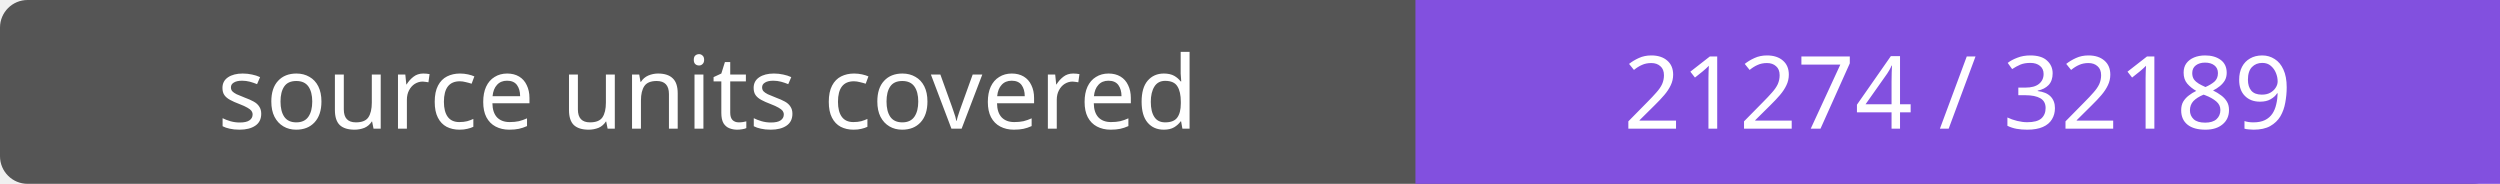
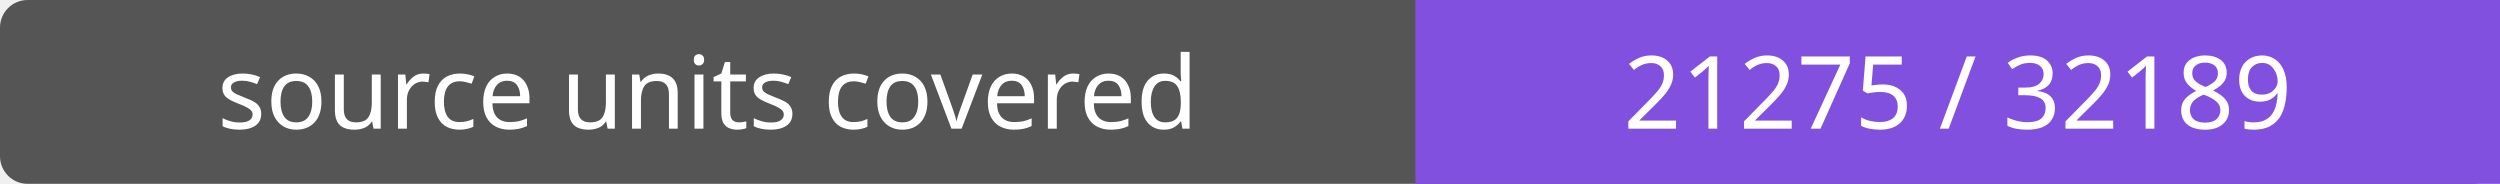
- <svg xmlns="http://www.w3.org/2000/svg" width="272" height="20" role="img" aria-label="source units covered: 21274 / 32189">
+ <svg xmlns="http://www.w3.org/2000/svg" width="272" height="20" role="img" aria-label="source units covered: 21275 / 32189">
  <rect width="272" height="20" rx="3" fill="#555" />
  <path fill="#8250df" d="M154 0h118v20H154z" />
  <g fill="#fff" text-anchor="middle" font-family="Verdana,sans-serif" font-size="11">
    <text x="77.0" y="14">source units covered</text>
-     <text x="213.0" y="14">21274 / 32189</text>
+     <text x="213.0" y="14">21275 / 32189</text>
  </g>
</svg>
